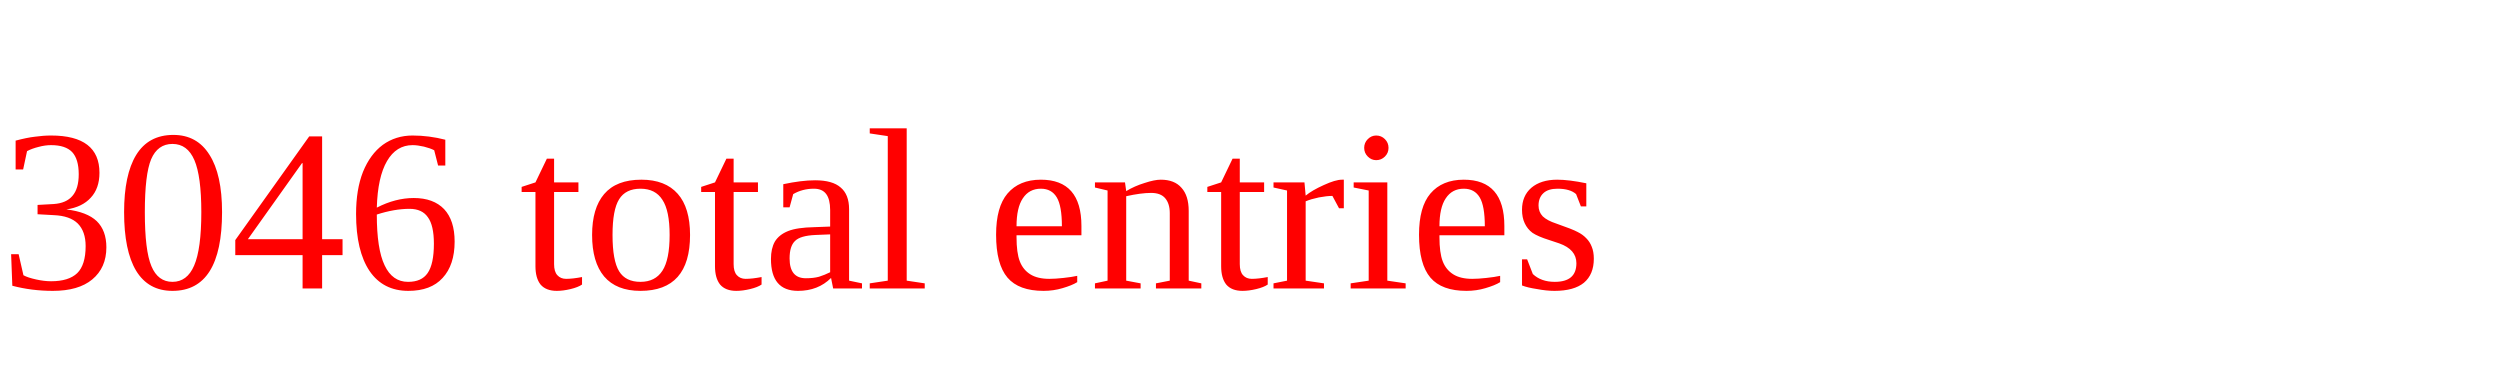
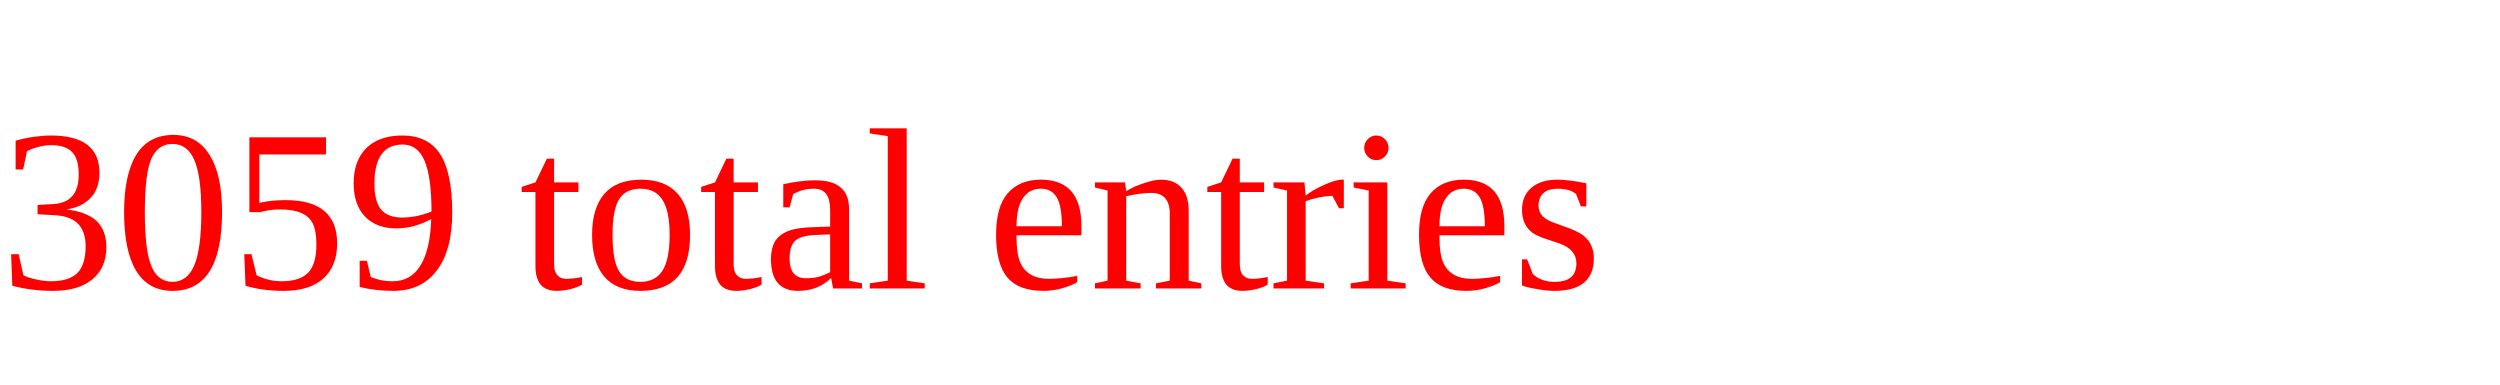
<svg xmlns="http://www.w3.org/2000/svg" height="20" width="130" version="1.1">
-   <text x="0" y="15" fill="red">3046 total entries</text>
+   <text x="0" y="15" fill="red">3059 total entries</text>
</svg>
